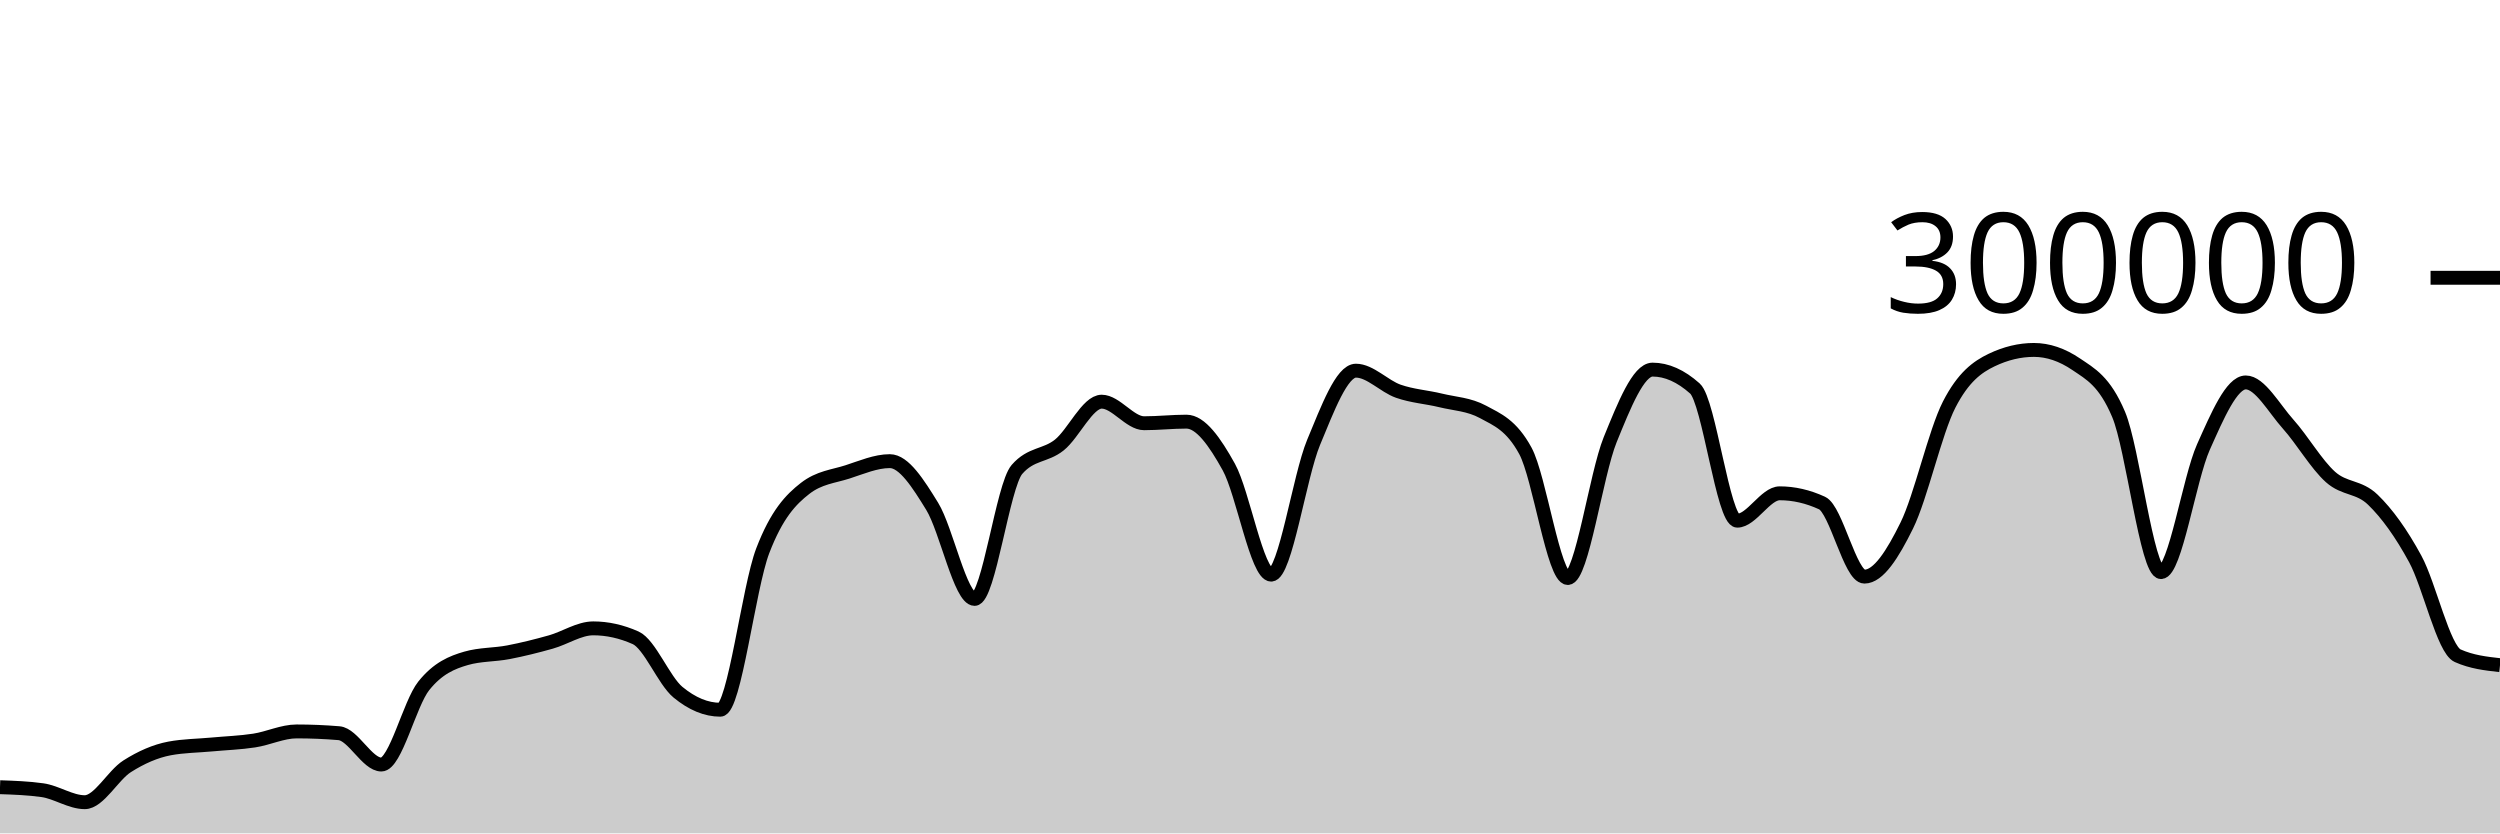
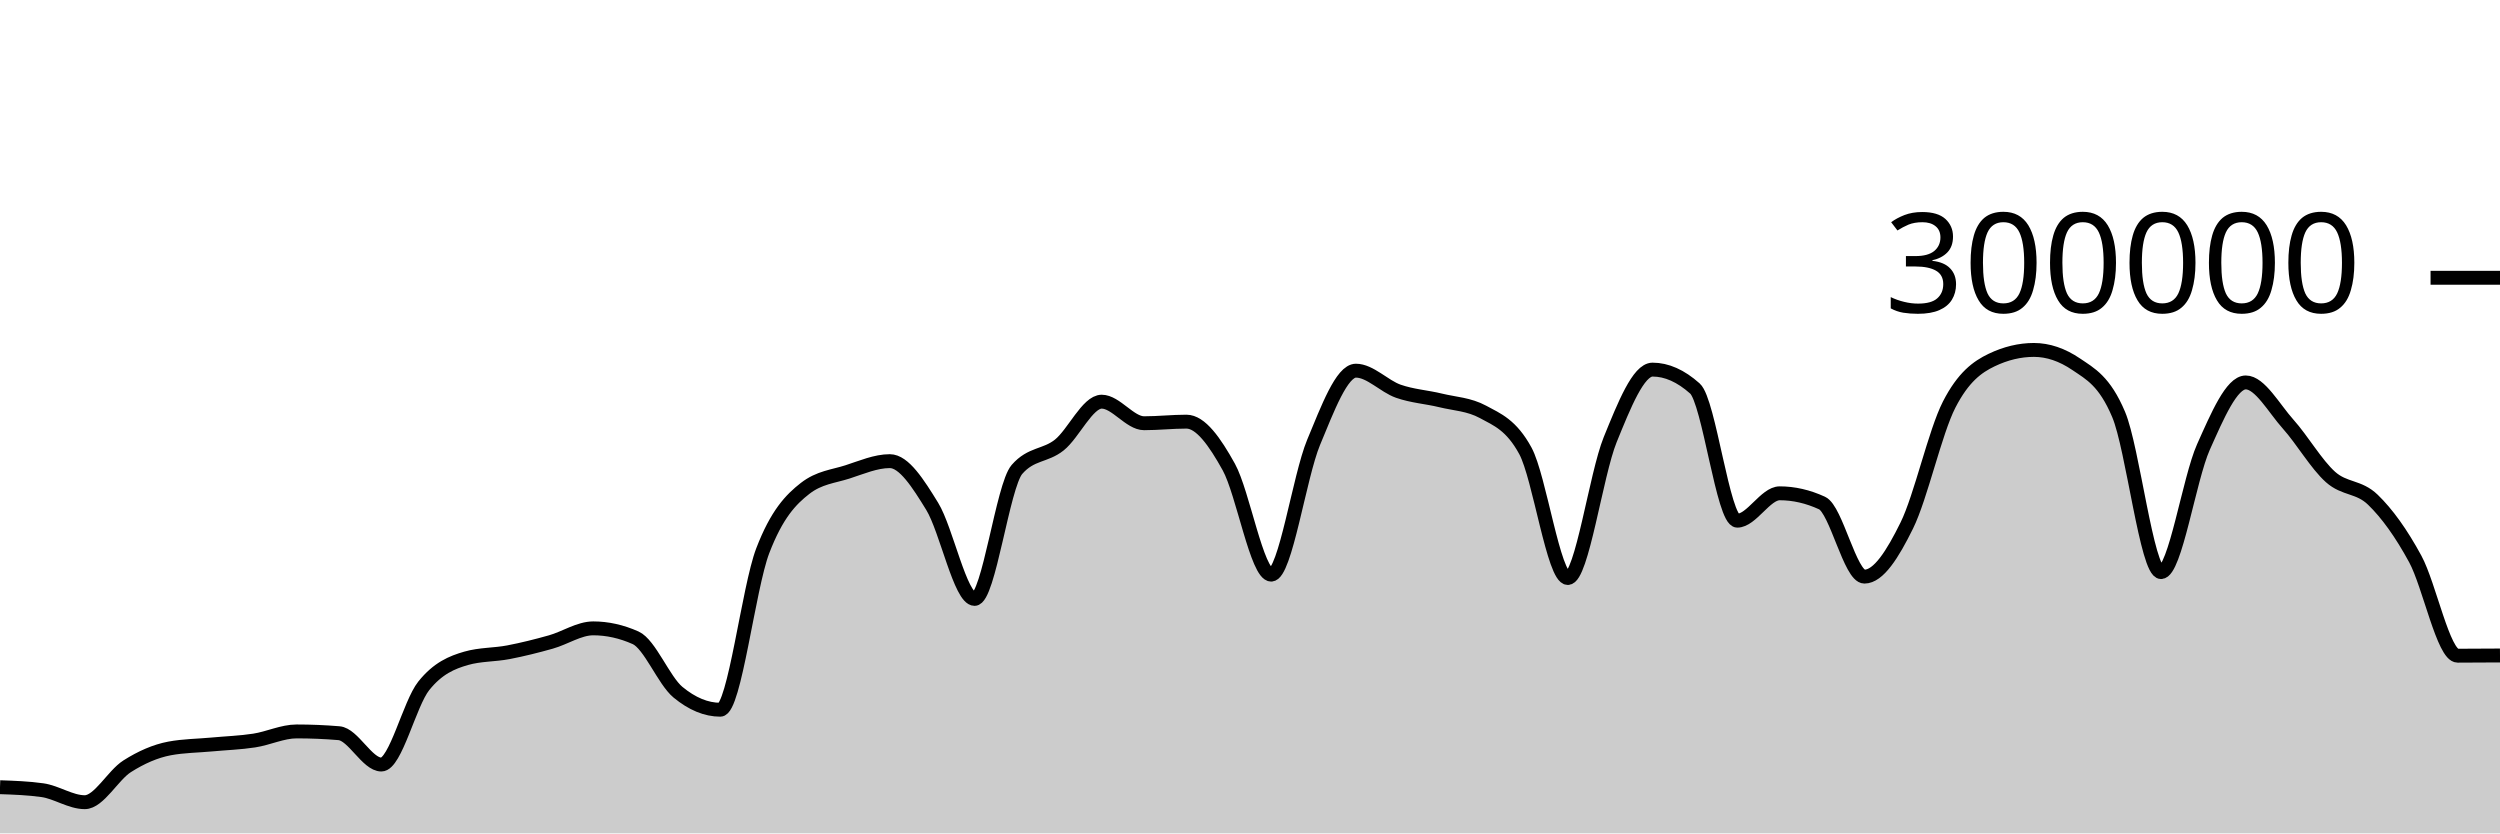
<svg xmlns="http://www.w3.org/2000/svg" viewBox="0 0 180 60">
  <g transform="translate(0,20)">
-     <path class="area" fill="rgba(0, 0, 0, 0.2)" d="M0,36.679C1.017,36.714,2.034,36.75,3.051,36.893C4.068,37.035,5.085,37.758,6.102,37.758C7.119,37.758,8.136,35.818,9.153,35.174C10.169,34.529,11.186,34.081,12.203,33.889C13.22,33.698,14.237,33.697,15.254,33.602C16.271,33.507,17.288,33.475,18.305,33.318C19.322,33.162,20.339,32.663,21.356,32.663C22.373,32.663,23.39,32.705,24.407,32.79C25.424,32.874,26.441,35.047,27.458,35.047C28.475,35.047,29.492,30.659,30.508,29.384C31.525,28.11,32.542,27.693,33.559,27.4C34.576,27.107,35.593,27.157,36.61,26.961C37.627,26.765,38.644,26.511,39.661,26.224C40.678,25.938,41.695,25.242,42.712,25.242C43.729,25.242,44.746,25.468,45.763,25.921C46.78,26.374,47.797,28.999,48.814,29.839C49.831,30.679,50.847,31.1,51.864,31.1C52.881,31.1,53.898,22.316,54.915,19.661C55.932,17.005,56.949,15.958,57.966,15.166C58.983,14.374,60,14.305,61.017,13.978C62.034,13.65,63.051,13.202,64.068,13.202C65.085,13.202,66.102,14.805,67.119,16.459C68.136,18.112,69.153,23.122,70.169,23.122C71.186,23.122,72.203,14.973,73.22,13.8C74.237,12.626,75.254,12.853,76.271,12.04C77.288,11.226,78.305,8.92,79.322,8.92C80.339,8.92,81.356,10.473,82.373,10.473C83.39,10.473,84.407,10.358,85.424,10.358C86.441,10.358,87.458,11.791,88.475,13.627C89.492,15.463,90.508,21.374,91.525,21.374C92.542,21.374,93.559,14.305,94.576,11.858C95.593,9.41,96.61,6.688,97.627,6.688C98.644,6.688,99.661,7.811,100.678,8.168C101.695,8.524,102.712,8.581,103.729,8.83C104.746,9.078,105.763,9.106,106.78,9.657C107.797,10.209,108.814,10.594,109.831,12.466C110.847,14.339,111.864,21.618,112.881,21.618C113.898,21.618,114.915,14.16,115.932,11.659C116.949,9.158,117.966,6.612,118.983,6.612C120,6.612,121.017,7.065,122.034,7.972C123.051,8.878,124.068,17.489,125.085,17.489C126.102,17.489,127.119,15.518,128.136,15.518C129.153,15.518,130.169,15.751,131.186,16.218C132.203,16.685,133.22,21.517,134.237,21.517C135.254,21.517,136.271,19.902,137.288,17.838C138.305,15.774,139.322,11.117,140.339,9.132C141.356,7.147,142.373,6.416,143.39,5.928C144.407,5.439,145.424,5.195,146.441,5.195C147.458,5.195,148.475,5.54,149.492,6.23C150.508,6.92,151.525,7.434,152.542,9.843C153.559,12.251,154.576,21.191,155.593,21.191C156.61,21.191,157.627,14.468,158.644,12.192C159.661,9.916,160.678,7.535,161.695,7.535C162.712,7.535,163.729,9.403,164.746,10.538C165.763,11.673,166.78,13.437,167.797,14.344C168.814,15.251,169.831,14.997,170.847,15.981C171.864,16.964,172.881,18.372,173.898,20.244C174.915,22.116,175.932,26.756,176.949,27.21C177.966,27.665,178.983,27.779,180,27.892L180,40C178.983,40,177.966,40,176.949,40C175.932,40,174.915,40,173.898,40C172.881,40,171.864,40,170.847,40C169.831,40,168.814,40,167.797,40C166.78,40,165.763,40,164.746,40C163.729,40,162.712,40,161.695,40C160.678,40,159.661,40,158.644,40C157.627,40,156.61,40,155.593,40C154.576,40,153.559,40,152.542,40C151.525,40,150.508,40,149.492,40C148.475,40,147.458,40,146.441,40C145.424,40,144.407,40,143.39,40C142.373,40,141.356,40,140.339,40C139.322,40,138.305,40,137.288,40C136.271,40,135.254,40,134.237,40C133.22,40,132.203,40,131.186,40C130.169,40,129.153,40,128.136,40C127.119,40,126.102,40,125.085,40C124.068,40,123.051,40,122.034,40C121.017,40,120,40,118.983,40C117.966,40,116.949,40,115.932,40C114.915,40,113.898,40,112.881,40C111.864,40,110.847,40,109.831,40C108.814,40,107.797,40,106.78,40C105.763,40,104.746,40,103.729,40C102.712,40,101.695,40,100.678,40C99.661,40,98.644,40,97.627,40C96.61,40,95.593,40,94.576,40C93.559,40,92.542,40,91.525,40C90.508,40,89.492,40,88.475,40C87.458,40,86.441,40,85.424,40C84.407,40,83.39,40,82.373,40C81.356,40,80.339,40,79.322,40C78.305,40,77.288,40,76.271,40C75.254,40,74.237,40,73.22,40C72.203,40,71.186,40,70.169,40C69.153,40,68.136,40,67.119,40C66.102,40,65.085,40,64.068,40C63.051,40,62.034,40,61.017,40C60,40,58.983,40,57.966,40C56.949,40,55.932,40,54.915,40C53.898,40,52.881,40,51.864,40C50.847,40,49.831,40,48.814,40C47.797,40,46.78,40,45.763,40C44.746,40,43.729,40,42.712,40C41.695,40,40.678,40,39.661,40C38.644,40,37.627,40,36.61,40C35.593,40,34.576,40,33.559,40C32.542,40,31.525,40,30.508,40C29.492,40,28.475,40,27.458,40C26.441,40,25.424,40,24.407,40C23.39,40,22.373,40,21.356,40C20.339,40,19.322,40,18.305,40C17.288,40,16.271,40,15.254,40C14.237,40,13.22,40,12.203,40C11.186,40,10.169,40,9.153,40C8.136,40,7.119,40,6.102,40C5.085,40,4.068,40,3.051,40C2.034,40,1.017,40,0,40Z" />
-     <path class="line" stroke="black" fill="none" d="M0,36.679C1.017,36.714,2.034,36.75,3.051,36.893C4.068,37.035,5.085,37.758,6.102,37.758C7.119,37.758,8.136,35.818,9.153,35.174C10.169,34.529,11.186,34.081,12.203,33.889C13.22,33.698,14.237,33.697,15.254,33.602C16.271,33.507,17.288,33.475,18.305,33.318C19.322,33.162,20.339,32.663,21.356,32.663C22.373,32.663,23.39,32.705,24.407,32.79C25.424,32.874,26.441,35.047,27.458,35.047C28.475,35.047,29.492,30.659,30.508,29.384C31.525,28.11,32.542,27.693,33.559,27.4C34.576,27.107,35.593,27.157,36.61,26.961C37.627,26.765,38.644,26.511,39.661,26.224C40.678,25.938,41.695,25.242,42.712,25.242C43.729,25.242,44.746,25.468,45.763,25.921C46.78,26.374,47.797,28.999,48.814,29.839C49.831,30.679,50.847,31.1,51.864,31.1C52.881,31.1,53.898,22.316,54.915,19.661C55.932,17.005,56.949,15.958,57.966,15.166C58.983,14.374,60,14.305,61.017,13.978C62.034,13.65,63.051,13.202,64.068,13.202C65.085,13.202,66.102,14.805,67.119,16.459C68.136,18.112,69.153,23.122,70.169,23.122C71.186,23.122,72.203,14.973,73.22,13.8C74.237,12.626,75.254,12.853,76.271,12.04C77.288,11.226,78.305,8.92,79.322,8.92C80.339,8.92,81.356,10.473,82.373,10.473C83.39,10.473,84.407,10.358,85.424,10.358C86.441,10.358,87.458,11.791,88.475,13.627C89.492,15.463,90.508,21.374,91.525,21.374C92.542,21.374,93.559,14.305,94.576,11.858C95.593,9.41,96.61,6.688,97.627,6.688C98.644,6.688,99.661,7.811,100.678,8.168C101.695,8.524,102.712,8.581,103.729,8.83C104.746,9.078,105.763,9.106,106.78,9.657C107.797,10.209,108.814,10.594,109.831,12.466C110.847,14.339,111.864,21.618,112.881,21.618C113.898,21.618,114.915,14.16,115.932,11.659C116.949,9.158,117.966,6.612,118.983,6.612C120,6.612,121.017,7.065,122.034,7.972C123.051,8.878,124.068,17.489,125.085,17.489C126.102,17.489,127.119,15.518,128.136,15.518C129.153,15.518,130.169,15.751,131.186,16.218C132.203,16.685,133.22,21.517,134.237,21.517C135.254,21.517,136.271,19.902,137.288,17.838C138.305,15.774,139.322,11.117,140.339,9.132C141.356,7.147,142.373,6.416,143.39,5.928C144.407,5.439,145.424,5.195,146.441,5.195C147.458,5.195,148.475,5.54,149.492,6.23C150.508,6.92,151.525,7.434,152.542,9.843C153.559,12.251,154.576,21.191,155.593,21.191C156.61,21.191,157.627,14.468,158.644,12.192C159.661,9.916,160.678,7.535,161.695,7.535C162.712,7.535,163.729,9.403,164.746,10.538C165.763,11.673,166.78,13.437,167.797,14.344C168.814,15.251,169.831,14.997,170.847,15.981C171.864,16.964,172.881,18.372,173.898,20.244C174.915,22.116,175.932,26.756,176.949,27.21C177.966,27.665,178.983,27.779,180,27.892" />
+     <path class="area" fill="rgba(0, 0, 0, 0.2)" d="M0,36.679C1.017,36.714,2.034,36.75,3.051,36.893C4.068,37.035,5.085,37.758,6.102,37.758C7.119,37.758,8.136,35.818,9.153,35.174C10.169,34.529,11.186,34.081,12.203,33.889C13.22,33.698,14.237,33.697,15.254,33.602C16.271,33.507,17.288,33.475,18.305,33.318C19.322,33.162,20.339,32.663,21.356,32.663C22.373,32.663,23.39,32.705,24.407,32.79C25.424,32.874,26.441,35.047,27.458,35.047C28.475,35.047,29.492,30.659,30.508,29.384C31.525,28.11,32.542,27.693,33.559,27.4C34.576,27.107,35.593,27.157,36.61,26.961C37.627,26.765,38.644,26.511,39.661,26.224C40.678,25.938,41.695,25.242,42.712,25.242C43.729,25.242,44.746,25.468,45.763,25.921C46.78,26.374,47.797,28.999,48.814,29.839C49.831,30.679,50.847,31.1,51.864,31.1C52.881,31.1,53.898,22.316,54.915,19.661C55.932,17.005,56.949,15.958,57.966,15.166C58.983,14.374,60,14.305,61.017,13.978C62.034,13.65,63.051,13.202,64.068,13.202C65.085,13.202,66.102,14.805,67.119,16.459C68.136,18.112,69.153,23.122,70.169,23.122C71.186,23.122,72.203,14.973,73.22,13.8C74.237,12.626,75.254,12.853,76.271,12.04C77.288,11.226,78.305,8.92,79.322,8.92C80.339,8.92,81.356,10.473,82.373,10.473C83.39,10.473,84.407,10.358,85.424,10.358C86.441,10.358,87.458,11.791,88.475,13.627C89.492,15.463,90.508,21.374,91.525,21.374C92.542,21.374,93.559,14.305,94.576,11.858C95.593,9.41,96.61,6.688,97.627,6.688C98.644,6.688,99.661,7.811,100.678,8.168C101.695,8.524,102.712,8.581,103.729,8.83C104.746,9.078,105.763,9.106,106.78,9.657C107.797,10.209,108.814,10.594,109.831,12.466C110.847,14.339,111.864,21.618,112.881,21.618C113.898,21.618,114.915,14.16,115.932,11.659C116.949,9.158,117.966,6.612,118.983,6.612C120,6.612,121.017,7.065,122.034,7.972C123.051,8.878,124.068,17.489,125.085,17.489C126.102,17.489,127.119,15.518,128.136,15.518C129.153,15.518,130.169,15.751,131.186,16.218C132.203,16.685,133.22,21.517,134.237,21.517C135.254,21.517,136.271,19.902,137.288,17.838C138.305,15.774,139.322,11.117,140.339,9.132C141.356,7.147,142.373,6.416,143.39,5.928C144.407,5.439,145.424,5.195,146.441,5.195C147.458,5.195,148.475,5.54,149.492,6.23C150.508,6.92,151.525,7.434,152.542,9.843C153.559,12.251,154.576,21.191,155.593,21.191C156.61,21.191,157.627,14.468,158.644,12.192C159.661,9.916,160.678,7.535,161.695,7.535C162.712,7.535,163.729,9.403,164.746,10.538C165.763,11.673,166.78,13.437,167.797,14.344C168.814,15.251,169.831,14.997,170.847,15.981C171.864,16.964,172.881,18.372,173.898,20.244C174.915,22.116,175.932,27.21,176.949,27.21C177.966,27.21,178.983,27.203,180,27.195L180,40C178.983,40,177.966,40,176.949,40C175.932,40,174.915,40,173.898,40C172.881,40,171.864,40,170.847,40C169.831,40,168.814,40,167.797,40C166.78,40,165.763,40,164.746,40C163.729,40,162.712,40,161.695,40C160.678,40,159.661,40,158.644,40C157.627,40,156.61,40,155.593,40C154.576,40,153.559,40,152.542,40C151.525,40,150.508,40,149.492,40C148.475,40,147.458,40,146.441,40C145.424,40,144.407,40,143.39,40C142.373,40,141.356,40,140.339,40C139.322,40,138.305,40,137.288,40C136.271,40,135.254,40,134.237,40C133.22,40,132.203,40,131.186,40C130.169,40,129.153,40,128.136,40C127.119,40,126.102,40,125.085,40C124.068,40,123.051,40,122.034,40C121.017,40,120,40,118.983,40C117.966,40,116.949,40,115.932,40C114.915,40,113.898,40,112.881,40C111.864,40,110.847,40,109.831,40C108.814,40,107.797,40,106.78,40C105.763,40,104.746,40,103.729,40C102.712,40,101.695,40,100.678,40C99.661,40,98.644,40,97.627,40C96.61,40,95.593,40,94.576,40C93.559,40,92.542,40,91.525,40C90.508,40,89.492,40,88.475,40C87.458,40,86.441,40,85.424,40C84.407,40,83.39,40,82.373,40C81.356,40,80.339,40,79.322,40C78.305,40,77.288,40,76.271,40C75.254,40,74.237,40,73.22,40C72.203,40,71.186,40,70.169,40C69.153,40,68.136,40,67.119,40C66.102,40,65.085,40,64.068,40C63.051,40,62.034,40,61.017,40C60,40,58.983,40,57.966,40C56.949,40,55.932,40,54.915,40C53.898,40,52.881,40,51.864,40C50.847,40,49.831,40,48.814,40C47.797,40,46.78,40,45.763,40C44.746,40,43.729,40,42.712,40C41.695,40,40.678,40,39.661,40C38.644,40,37.627,40,36.61,40C35.593,40,34.576,40,33.559,40C32.542,40,31.525,40,30.508,40C29.492,40,28.475,40,27.458,40C26.441,40,25.424,40,24.407,40C23.39,40,22.373,40,21.356,40C20.339,40,19.322,40,18.305,40C17.288,40,16.271,40,15.254,40C14.237,40,13.22,40,12.203,40C11.186,40,10.169,40,9.153,40C8.136,40,7.119,40,6.102,40C5.085,40,4.068,40,3.051,40C2.034,40,1.017,40,0,40Z" />
+     <path class="line" stroke="black" fill="none" d="M0,36.679C1.017,36.714,2.034,36.75,3.051,36.893C4.068,37.035,5.085,37.758,6.102,37.758C7.119,37.758,8.136,35.818,9.153,35.174C10.169,34.529,11.186,34.081,12.203,33.889C13.22,33.698,14.237,33.697,15.254,33.602C16.271,33.507,17.288,33.475,18.305,33.318C19.322,33.162,20.339,32.663,21.356,32.663C22.373,32.663,23.39,32.705,24.407,32.79C25.424,32.874,26.441,35.047,27.458,35.047C28.475,35.047,29.492,30.659,30.508,29.384C31.525,28.11,32.542,27.693,33.559,27.4C34.576,27.107,35.593,27.157,36.61,26.961C37.627,26.765,38.644,26.511,39.661,26.224C40.678,25.938,41.695,25.242,42.712,25.242C43.729,25.242,44.746,25.468,45.763,25.921C46.78,26.374,47.797,28.999,48.814,29.839C49.831,30.679,50.847,31.1,51.864,31.1C52.881,31.1,53.898,22.316,54.915,19.661C55.932,17.005,56.949,15.958,57.966,15.166C58.983,14.374,60,14.305,61.017,13.978C62.034,13.65,63.051,13.202,64.068,13.202C65.085,13.202,66.102,14.805,67.119,16.459C68.136,18.112,69.153,23.122,70.169,23.122C71.186,23.122,72.203,14.973,73.22,13.8C74.237,12.626,75.254,12.853,76.271,12.04C77.288,11.226,78.305,8.92,79.322,8.92C80.339,8.92,81.356,10.473,82.373,10.473C83.39,10.473,84.407,10.358,85.424,10.358C86.441,10.358,87.458,11.791,88.475,13.627C89.492,15.463,90.508,21.374,91.525,21.374C92.542,21.374,93.559,14.305,94.576,11.858C95.593,9.41,96.61,6.688,97.627,6.688C98.644,6.688,99.661,7.811,100.678,8.168C101.695,8.524,102.712,8.581,103.729,8.83C104.746,9.078,105.763,9.106,106.78,9.657C107.797,10.209,108.814,10.594,109.831,12.466C110.847,14.339,111.864,21.618,112.881,21.618C113.898,21.618,114.915,14.16,115.932,11.659C116.949,9.158,117.966,6.612,118.983,6.612C120,6.612,121.017,7.065,122.034,7.972C123.051,8.878,124.068,17.489,125.085,17.489C126.102,17.489,127.119,15.518,128.136,15.518C129.153,15.518,130.169,15.751,131.186,16.218C132.203,16.685,133.22,21.517,134.237,21.517C135.254,21.517,136.271,19.902,137.288,17.838C138.305,15.774,139.322,11.117,140.339,9.132C141.356,7.147,142.373,6.416,143.39,5.928C144.407,5.439,145.424,5.195,146.441,5.195C147.458,5.195,148.475,5.54,149.492,6.23C150.508,6.92,151.525,7.434,152.542,9.843C153.559,12.251,154.576,21.191,155.593,21.191C156.61,21.191,157.627,14.468,158.644,12.192C159.661,9.916,160.678,7.535,161.695,7.535C162.712,7.535,163.729,9.403,164.746,10.538C165.763,11.673,166.78,13.437,167.797,14.344C168.814,15.251,169.831,14.997,170.847,15.981C171.864,16.964,172.881,18.372,173.898,20.244C174.915,22.116,175.932,27.21,176.949,27.21C177.966,27.21,178.983,27.203,180,27.195" />
    <path class="axis-ceiling" stroke-width="1" stroke="black" fill="none" d="M175,0L180,0" />
    <text class="axis-ceiling-label" font-family="sans-serif" text-anchor="end" font-size="10px" x="170" y="2.5">300000</text>
  </g>
</svg>
